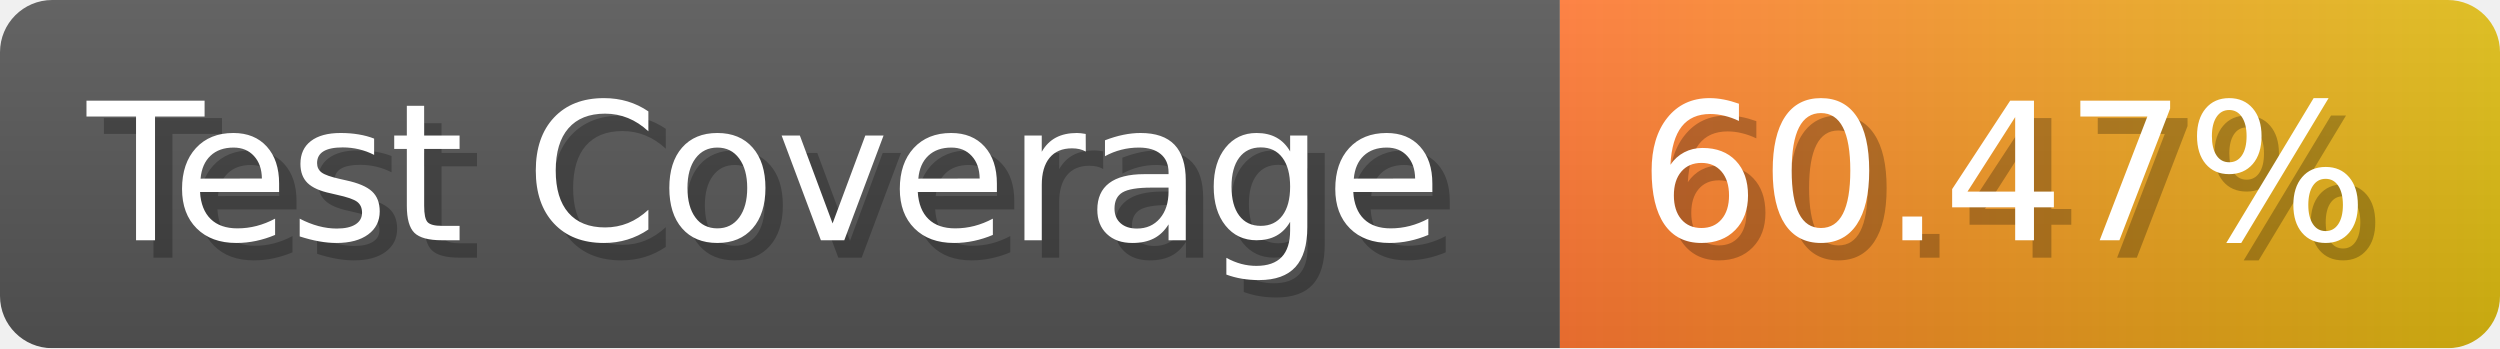
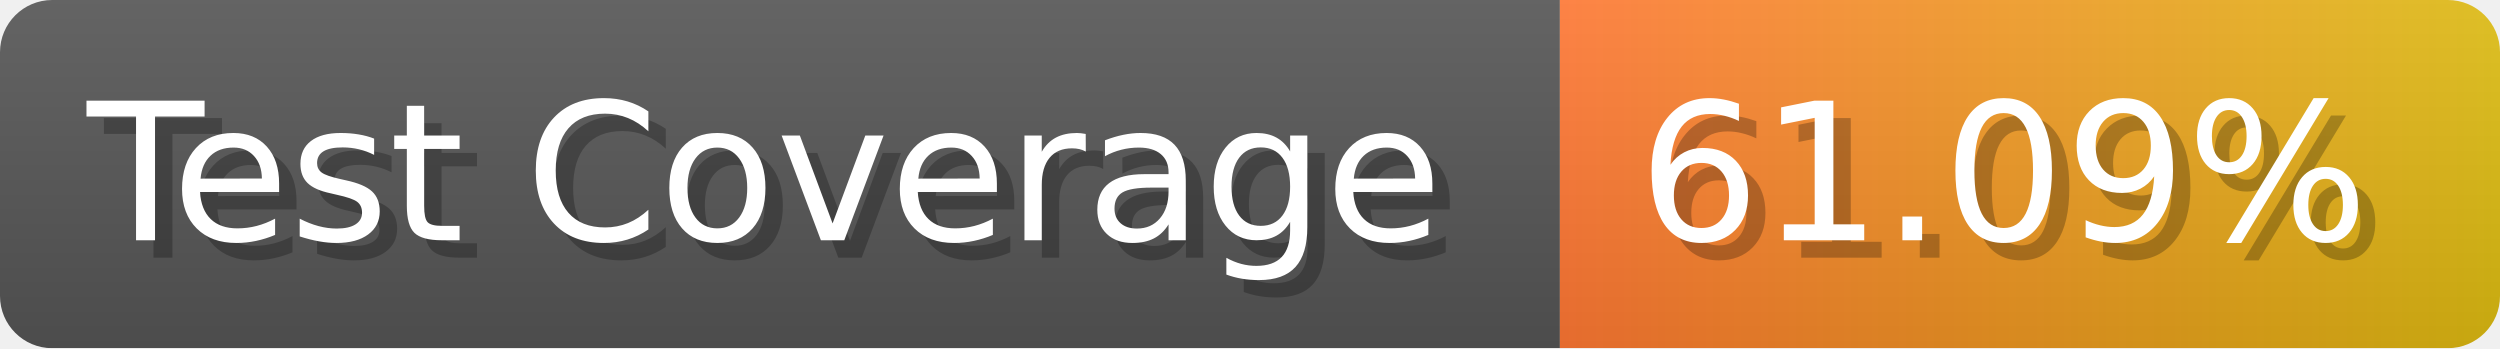
- <svg xmlns="http://www.w3.org/2000/svg" width="143.6" height="20" viewBox="0 0 1436 200" role="img" aria-label="Test Coverage: 60.47%">
+ <svg xmlns="http://www.w3.org/2000/svg" width="143.6" height="20" viewBox="0 0 1436 200" role="img" aria-label="Test Coverage: 61.09%">
  <linearGradient id="a" x2="0" y2="100%">
    <stop offset="0" stop-opacity=".1" stop-color="#EEE" />
    <stop offset="1" stop-opacity=".1" />
  </linearGradient>
  <mask id="m">
    <rect width="1436" height="200" rx="30" fill="#FFF" />
  </mask>
  <g mask="url(#m)">
    <rect width="896" height="200" fill="#555" />
    <rect width="540" height="200" fill="url(#x)" x="896" />
    <rect width="1436" height="200" fill="url(#a)" />
  </g>
  <g aria-hidden="true" fill="#fff" text-anchor="start" font-family="Verdana,DejaVu Sans,sans-serif" font-size="110">
    <text x="60" y="148" textLength="796" fill="#000" opacity="0.25">Test Coverage</text>
    <text x="50" y="138" textLength="796">Test Coverage</text>
-     <text x="951" y="148" textLength="440" fill="#000" opacity="0.25">60.47%</text>
-     <text x="941" y="138" textLength="440">60.47%</text>
+     <text x="951" y="148" textLength="440" fill="#000" opacity="0.25">61.09%</text>
+     <text x="941" y="138" textLength="440">61.09%</text>
  </g>
  <linearGradient id="x" x1="0%" y1="0%" x2="100%" y2="0%">
    <stop offset="0%" style="stop-color:#F73" />
    <stop offset="100%" style="stop-color:#DB1" />
  </linearGradient>
</svg>
